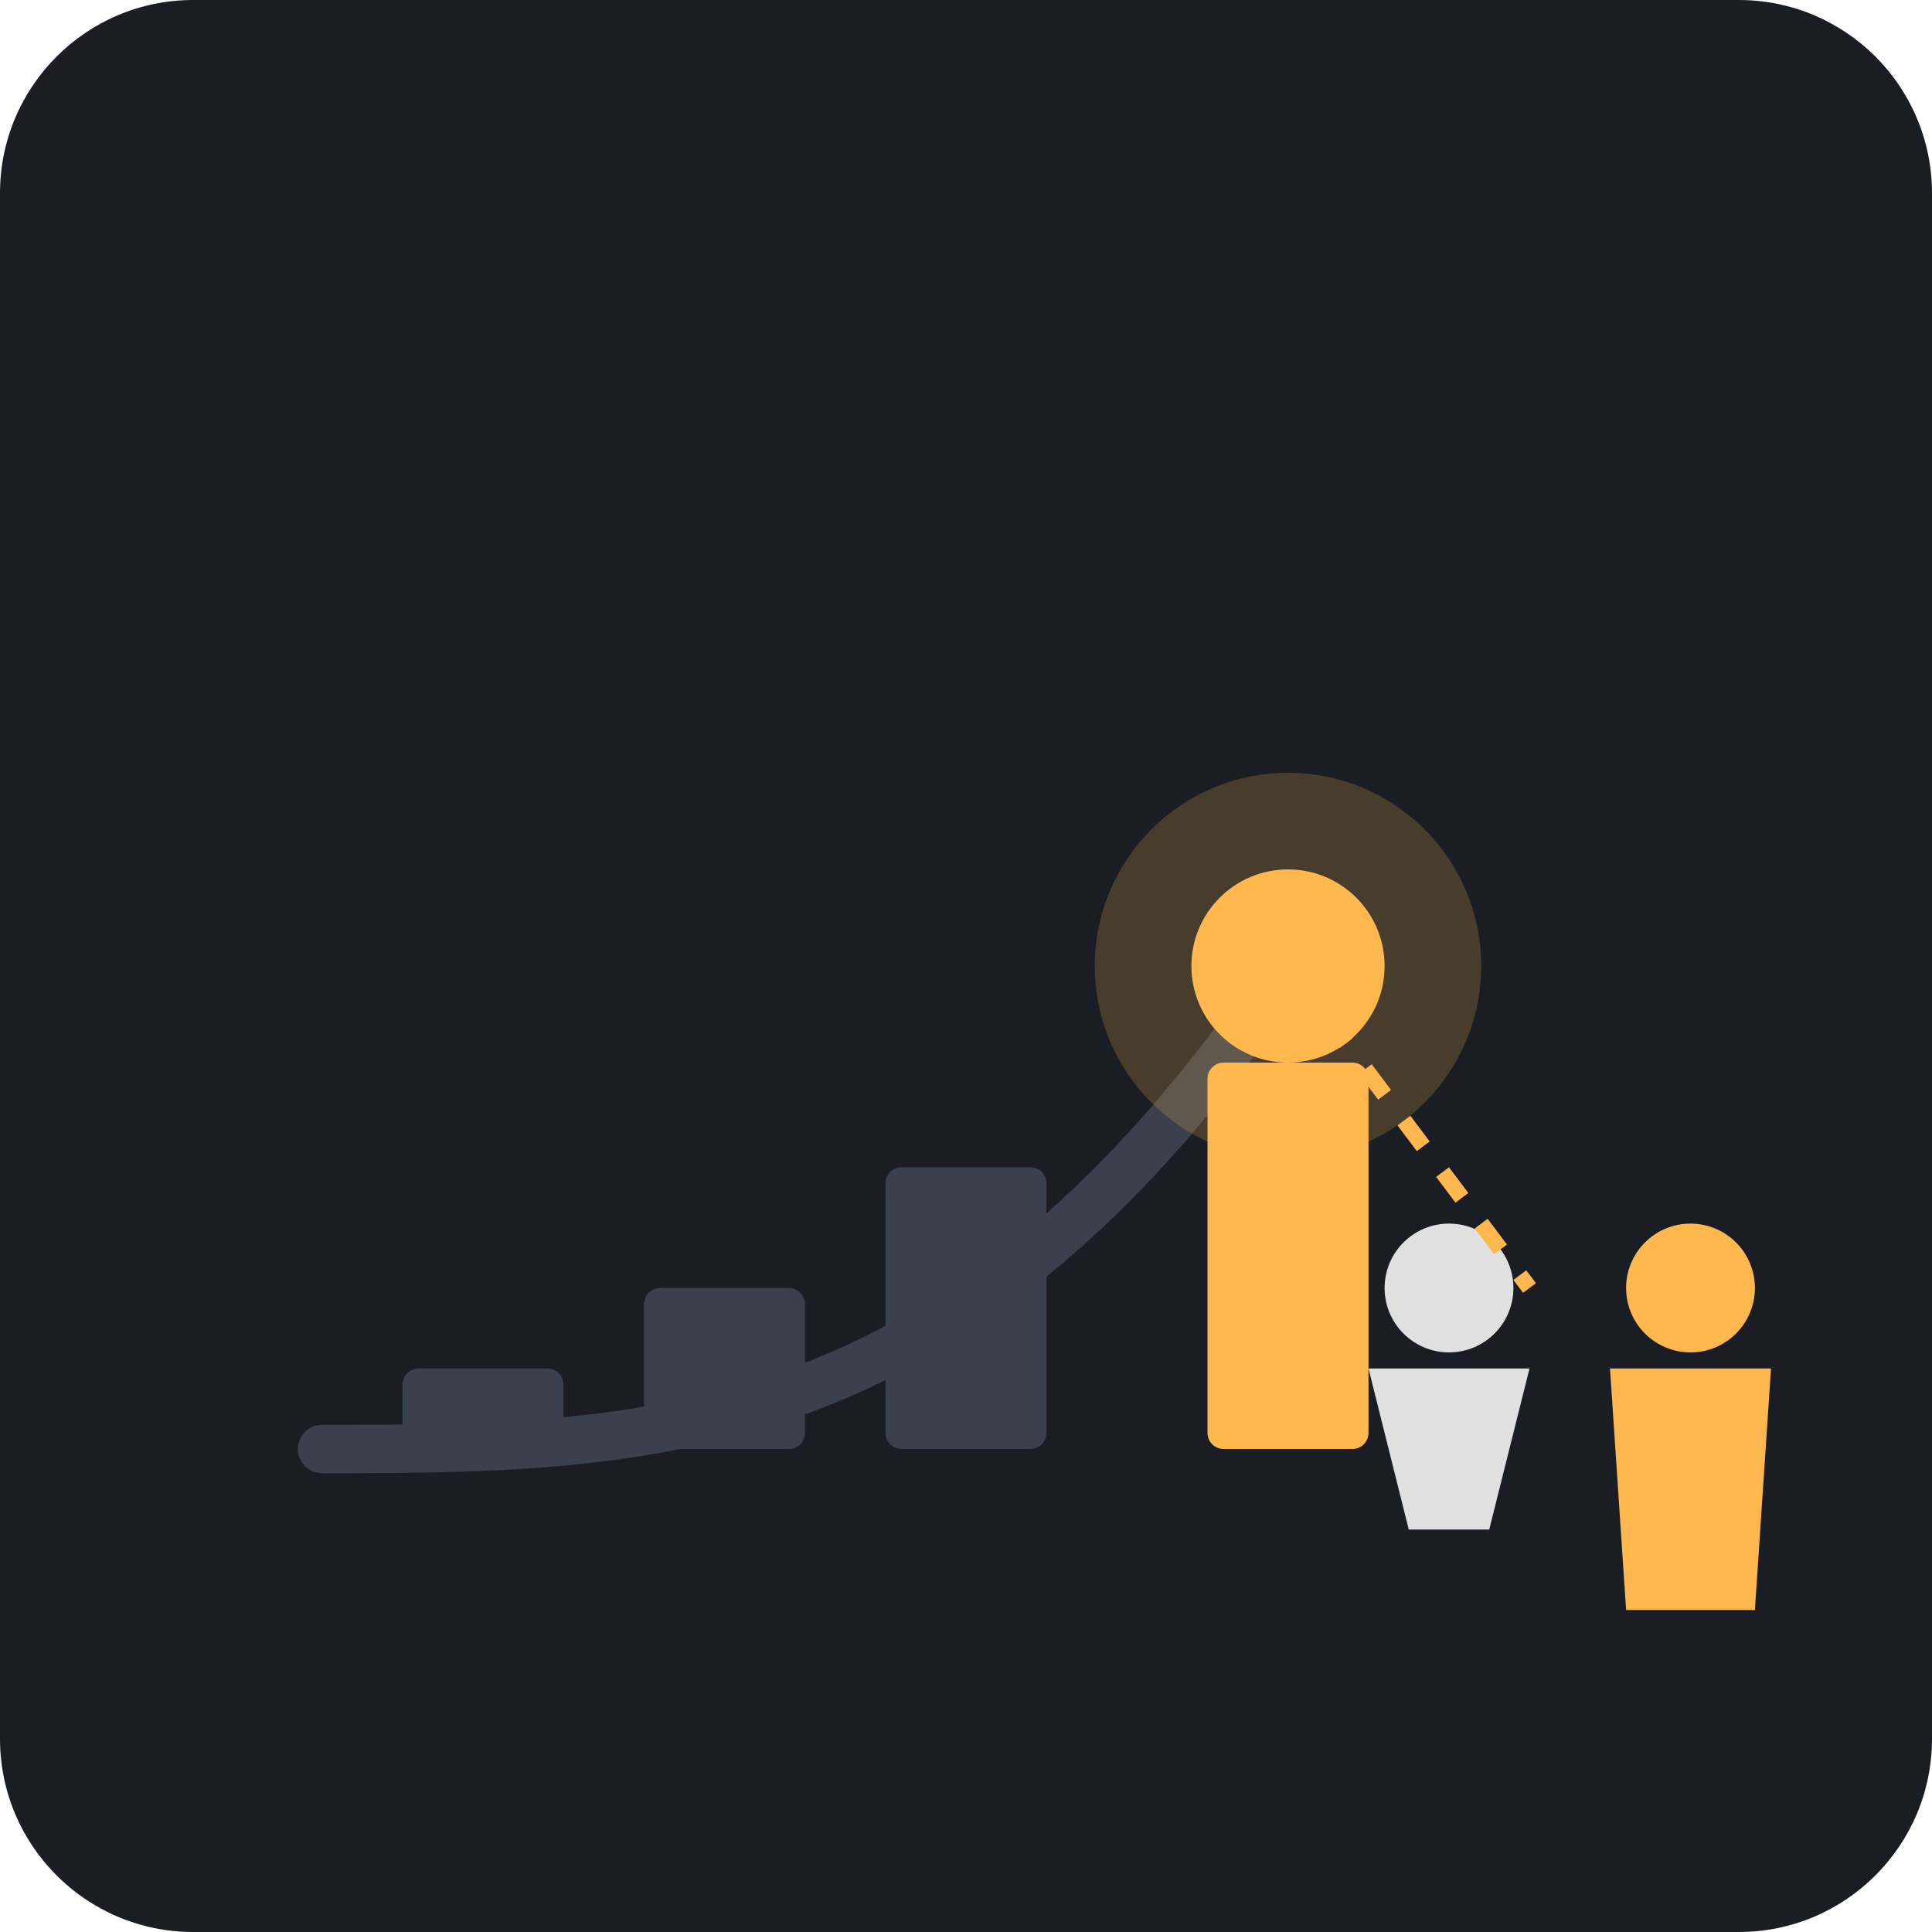
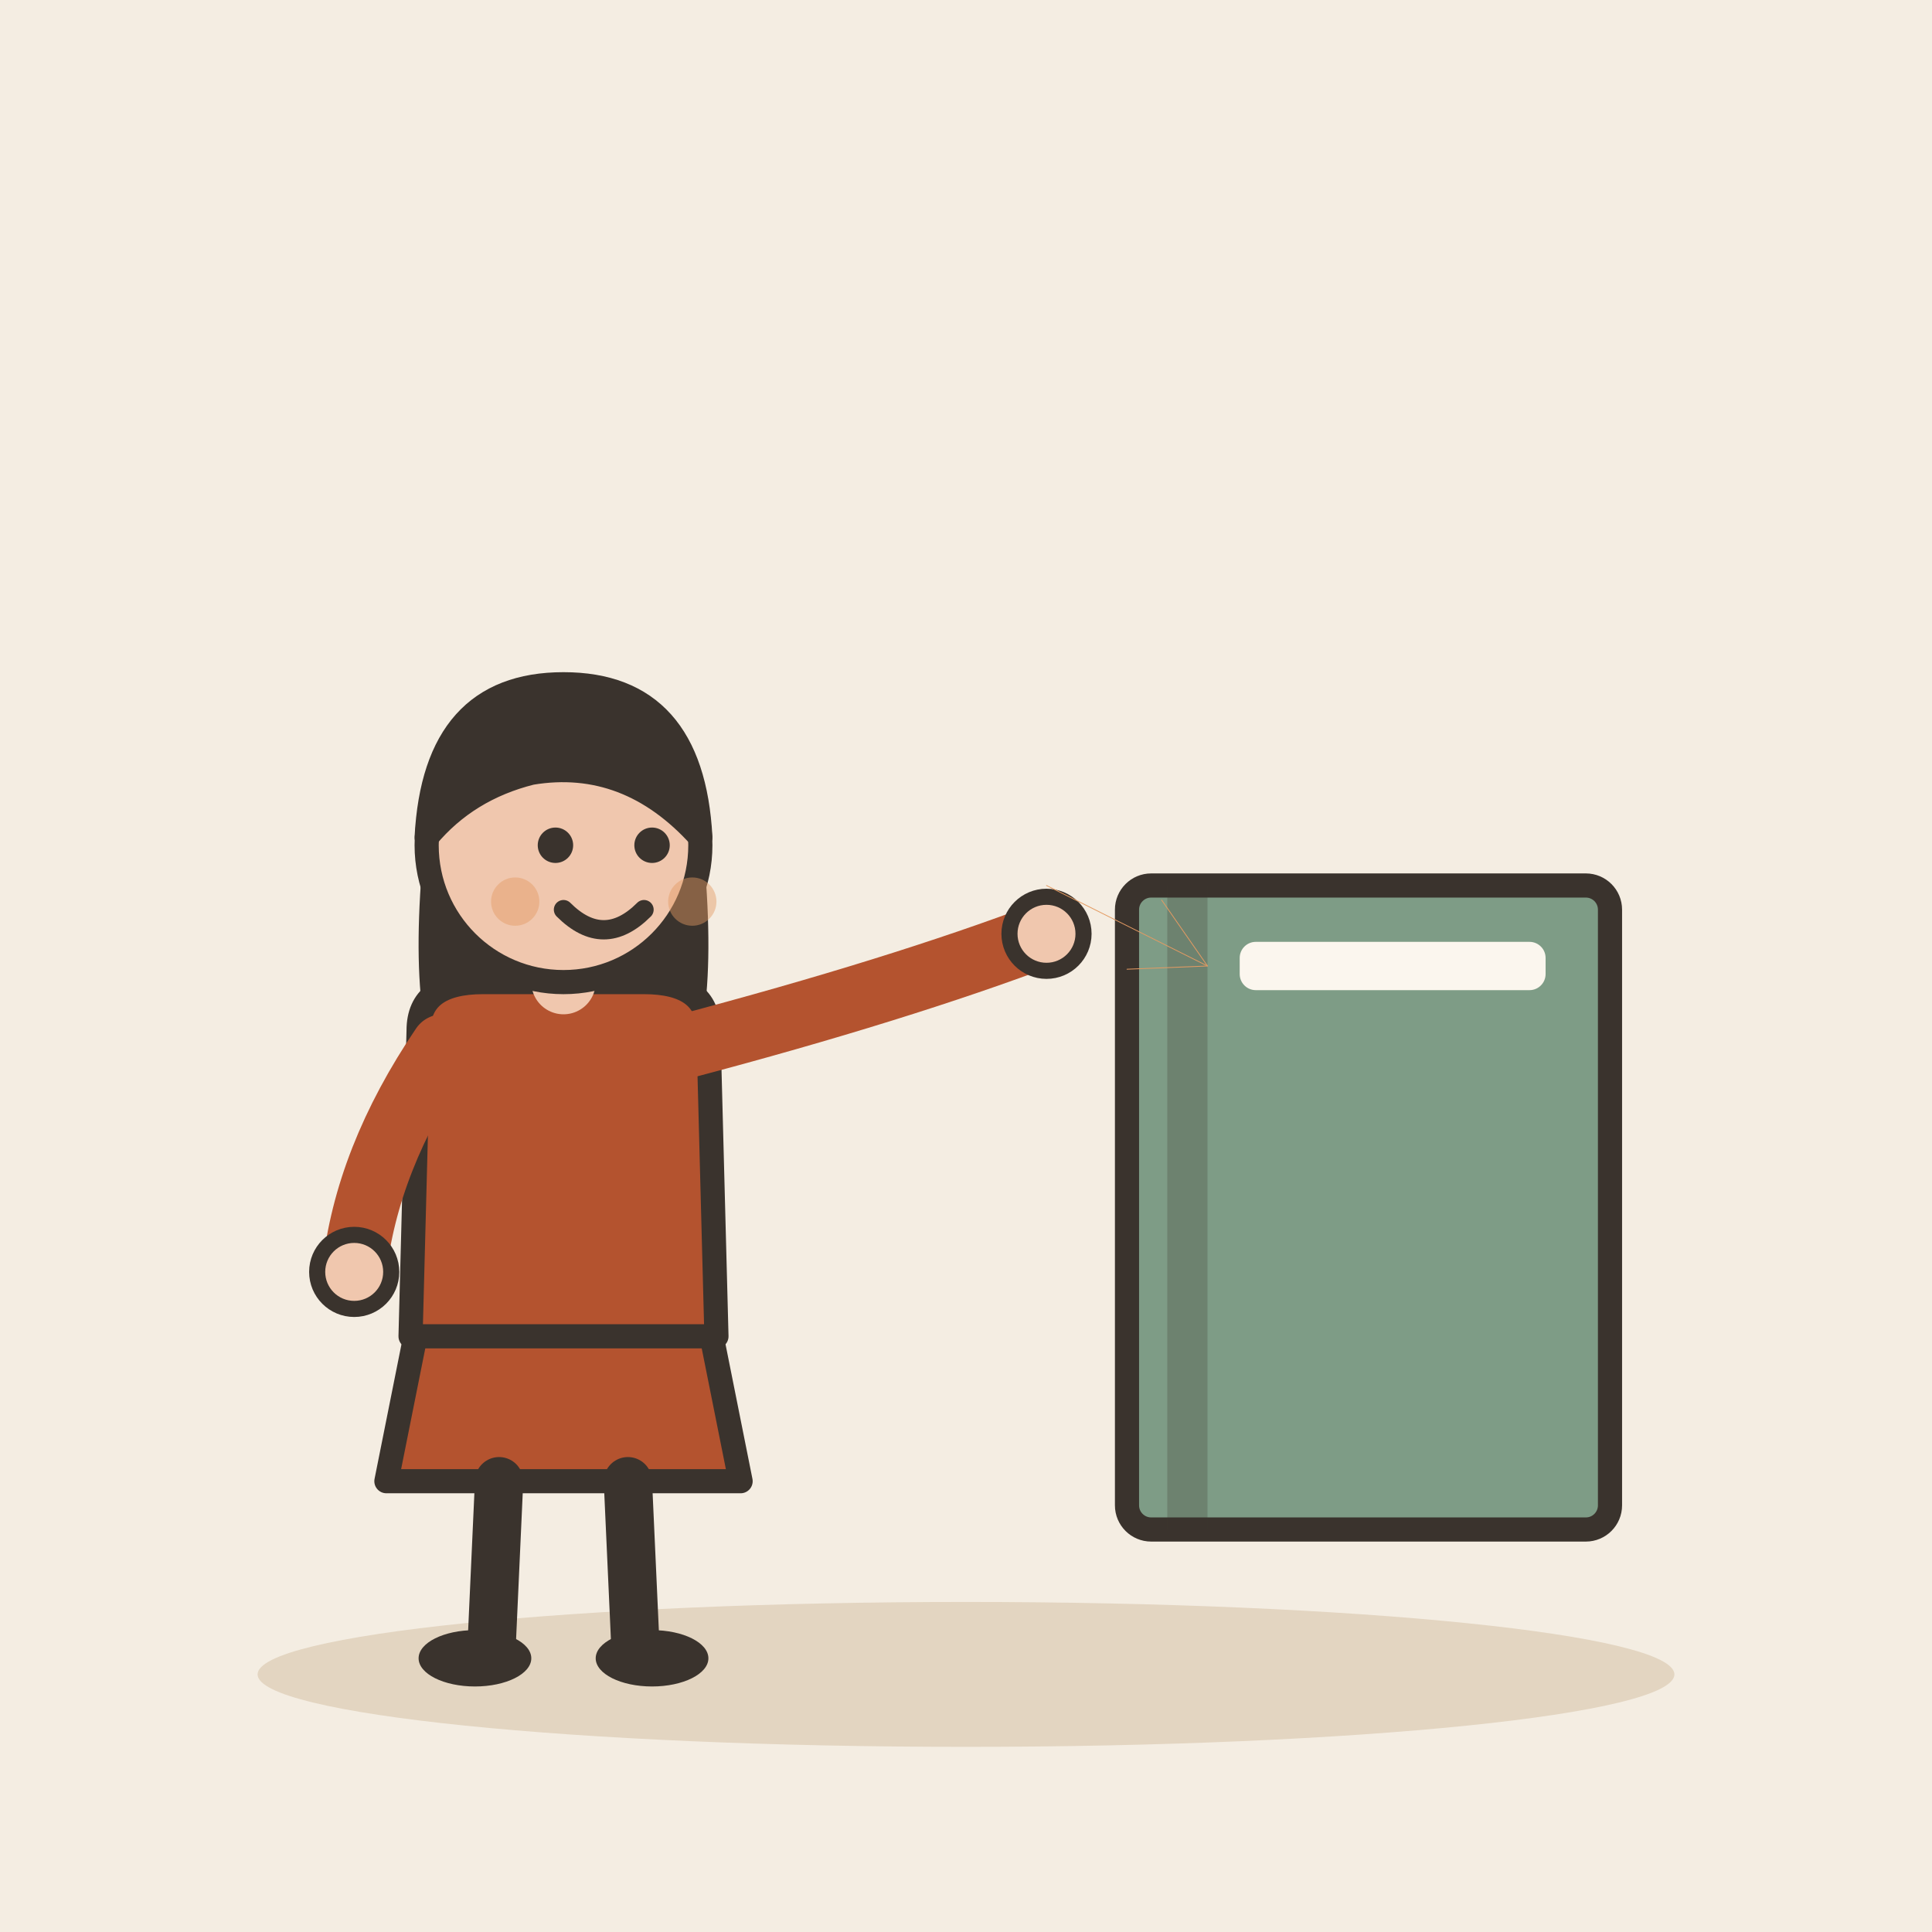
- <svg xmlns="http://www.w3.org/2000/svg" viewBox="0 0 240 240">
-   <rect width="240" height="240" rx="24" fill="#1A1D24" />
-   <path d="M40 180 C 80 180, 120 180, 160 120" stroke="#3A404D" stroke-width="6" fill="none" stroke-linecap="round" />
-   <circle cx="160" cy="120" r="24" fill="#FFB84D" opacity="0.2" />
-   <circle cx="160" cy="120" r="12" fill="#FFB84D" />
-   <rect x="50" y="170" width="20" height="10" rx="2" fill="#3A404D" />
-   <rect x="80" y="160" width="20" height="20" rx="2" fill="#3A404D" />
-   <rect x="110" y="145" width="20" height="35" rx="2" fill="#3A404D" />
-   <rect x="150" y="132" width="20" height="48" rx="2" fill="#FFB84D" />
-   <g transform="translate(180, 180)">
-     <circle cx="0" cy="-20" r="8" fill="#E0E0E0" />
-     <path d="M-10 -10 L10 -10 L5 10 L-5 10 Z" fill="#E0E0E0" />
+ <svg xmlns="http://www.w3.org/2000/svg" viewBox="0 0 240 240" data-style="editorial">
+   <rect width="240" height="240" fill="#F4EDE2" />
+   <ellipse cx="120" cy="208" rx="88" ry="9" fill="#E3D5C1" />
+   <g transform="translate(70 206)">
+     <path d="M-18 -42L-22 -22L22 -22L18 -42Z" fill="#B4532F" stroke="#3A332D" stroke-width="3" stroke-linecap="round" stroke-linejoin="round" />
+     <path d="M-8 -22L-9 0" stroke="#3A332D" stroke-width="6" stroke-linecap="round" fill="none" />
+     <path d="M8 -22L9 0" stroke="#3A332D" stroke-width="6" stroke-linecap="round" fill="none" />
+     <ellipse cx="-11" cy="0" rx="7" ry="3.5" fill="#3A332D" />
+     <ellipse cx="11" cy="0" rx="7" ry="3.5" fill="#3A332D" />
+     <path d="M-17 -104Q-20 -78 -14 -70L-6 -78L6 -78L14 -70Q20 -78 17 -104Z" fill="#3A332D" />
+     <path d="M-18 -78Q-18 -84 -10 -84L10 -84Q18 -84 18 -78L19 -40L-19 -40Z" fill="#B4532F" stroke="#3A332D" stroke-width="3" stroke-linecap="round" stroke-linejoin="round" />
+     <path d="M-15 -76Q-24.5 -62 -26 -48" fill="none" stroke="#B4532F" stroke-width="8" stroke-linecap="round" stroke-linejoin="round" />
+     <circle cx="-26" cy="-48" r="4.6" fill="#F0C7AE" stroke="#3A332D" stroke-linecap="round" stroke-linejoin="round" stroke-width="2" />
+     <path d="M15 -76Q41.5 -83 60 -90" fill="none" stroke="#B4532F" stroke-width="8" stroke-linecap="round" stroke-linejoin="round" />
+     <circle cx="60" cy="-90" r="4.6" fill="#F0C7AE" stroke="#3A332D" stroke-linecap="round" stroke-linejoin="round" stroke-width="2" />
+     <path d="M0 -84L0 -88" stroke="#F0C7AE" stroke-width="8" stroke-linecap="round" fill="none" />
+     <circle cx="0" cy="-101" r="17" fill="#F0C7AE" stroke="#3A332D" stroke-width="3" stroke-linecap="round" stroke-linejoin="round" />
+     <path d="M-17 -102Q-16 -121 0 -121Q16 -121 17 -102Q8 -112 -4 -110Q-12 -108 -17 -102Z" fill="#3A332D" stroke="#3A332D" stroke-width="3" stroke-linecap="round" stroke-linejoin="round" />
+     <circle cx="-1" cy="-101" r="2.2" fill="#3A332D" />
+     <circle cx="11" cy="-101" r="2.2" fill="#3A332D" />
+     <path d="M0 -93Q5 -88 10 -93" fill="none" stroke="#3A332D" stroke-width="2.4" stroke-linecap="round" stroke-linejoin="round" />
+     <circle cx="-6" cy="-94" r="3" fill="#E39A62" opacity="0.45" />
+     <circle cx="16" cy="-94" r="3" fill="#E39A62" opacity="0.45" />
  </g>
-   <g transform="translate(210, 180)">
-     <circle cx="0" cy="-20" r="8" fill="#FFB84D" />
-     <path d="M-10 -10 L10 -10 L8 20 L-8 20 Z" fill="#FFB84D" />
+   <g transform="translate(170 150)">
+     <rect x="-30" y="-40" width="60" height="80" rx="3" fill="#7E9C86" stroke="#3A332D" stroke-width="3" stroke-linecap="round" stroke-linejoin="round" />
+     <rect x="-25" y="-40" width="5" height="80" rx="0" fill="#3A332D" opacity="0.25" />
+     <rect x="-16" y="-33" width="38" height="6" rx="2" fill="#FBF6EE" />
  </g>
-   <path d="M160 120 L190 160" stroke="#FFB84D" stroke-width="2" stroke-dasharray="4 4" />
+   <path d="M130 110L150 120" stroke="#E39A62" stroke-width="0.1" stroke-linecap="round" fill="none" />
+   <path d="M140.0 120.4L150 120L144.3 111.8" fill="none" stroke="#E39A62" stroke-width="0.1" stroke-linecap="round" stroke-linejoin="round" />
</svg>
